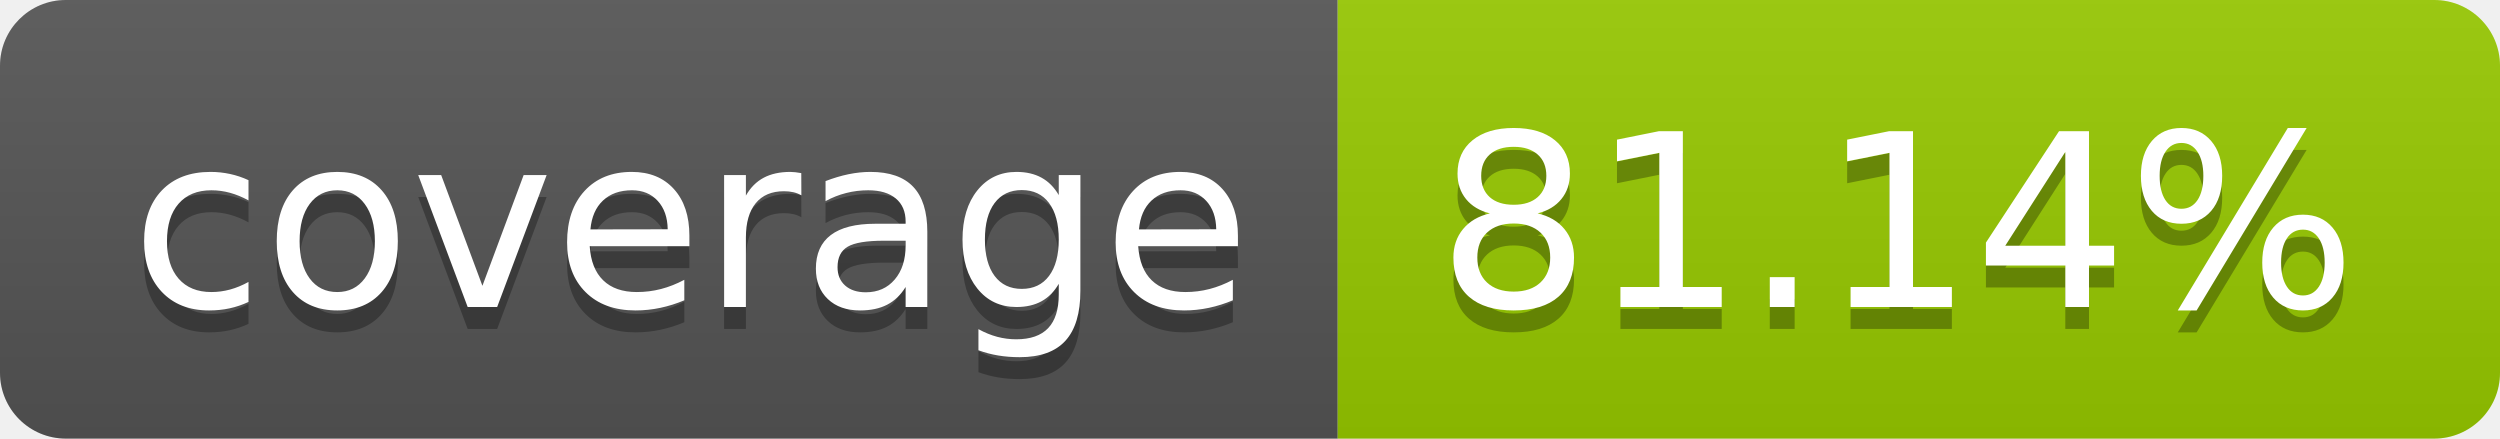
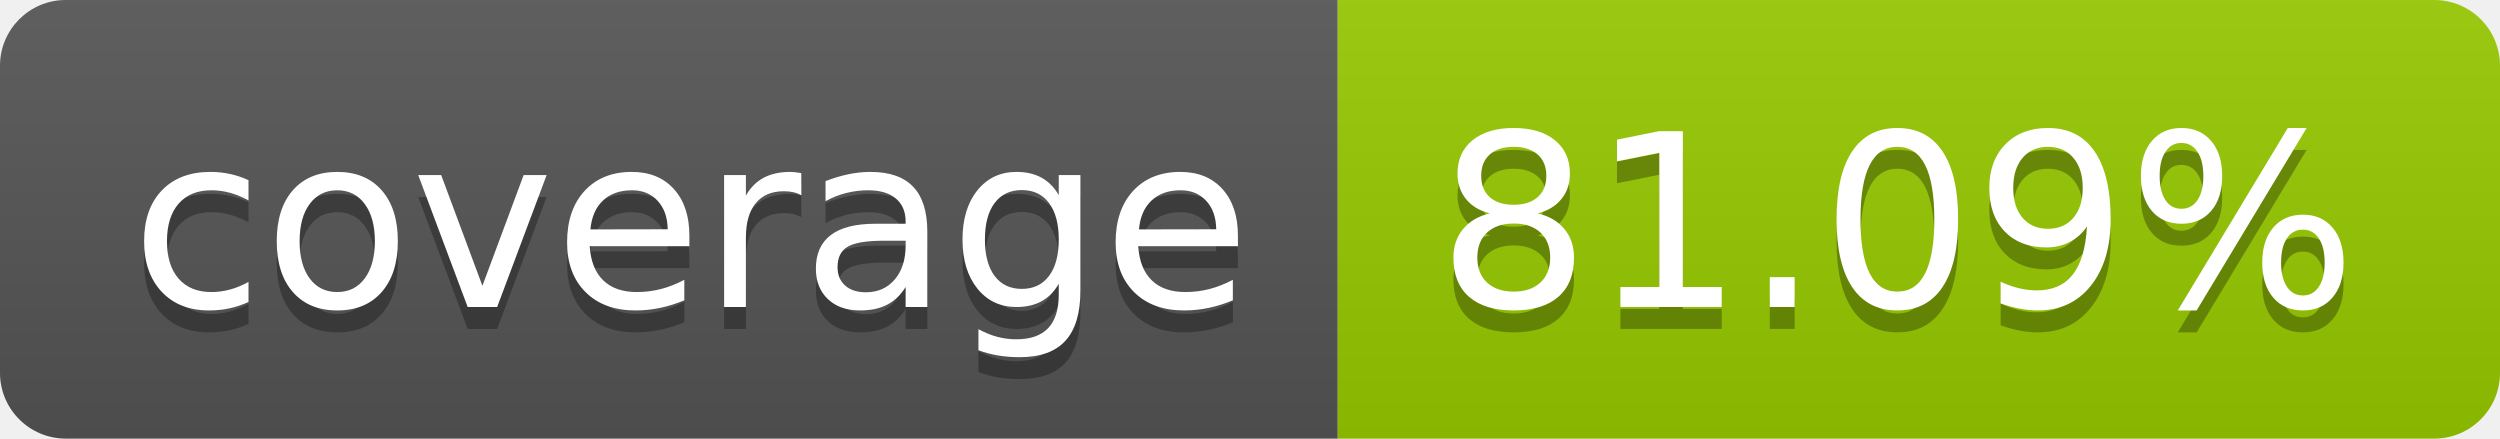
- <svg xmlns="http://www.w3.org/2000/svg" width="114" height="20" role="img" aria-label="coverage: 81.14%">
+ <svg xmlns="http://www.w3.org/2000/svg" width="114" height="20" role="img" aria-label="coverage: 81.09%">
  <linearGradient id="s" x2="0" y2="100%">
    <stop offset="0" stop-color="#bbb" stop-opacity=".1" />
    <stop offset="1" stop-opacity=".1" />
  </linearGradient>
  <clipPath id="r">
    <rect width="114" height="20" rx="3" fill="#fff" />
  </clipPath>
  <g clip-path="url(#r)">
    <rect width="61" height="20" fill="#555" />
    <rect x="61" width="53" height="20" fill="#97ca00" />
    <rect width="114" height="20" fill="url(#s)" />
  </g>
  <g fill="#fff" text-anchor="middle" font-family="Verdana,Geneva,DejaVu Sans,sans-serif" text-rendering="geometricPrecision" font-size="110">
    <text aria-hidden="true" x="315" y="150" fill="#010101" fill-opacity=".3" transform="scale(.1)" textLength="510">coverage</text>
    <text x="315" y="140" transform="scale(.1)" fill="#fff" textLength="510">coverage</text>
-     <text aria-hidden="true" x="865" y="150" fill="#010101" fill-opacity=".3" transform="scale(.1)" textLength="430">81.14%</text>
-     <text x="865" y="140" transform="scale(.1)" fill="#fff" textLength="430">81.14%</text>
+     <text aria-hidden="true" x="865" y="150" fill="#010101" fill-opacity=".3" transform="scale(.1)" textLength="430">81.09%</text>
+     <text x="865" y="140" transform="scale(.1)" fill="#fff" textLength="430">81.09%</text>
  </g>
</svg>
